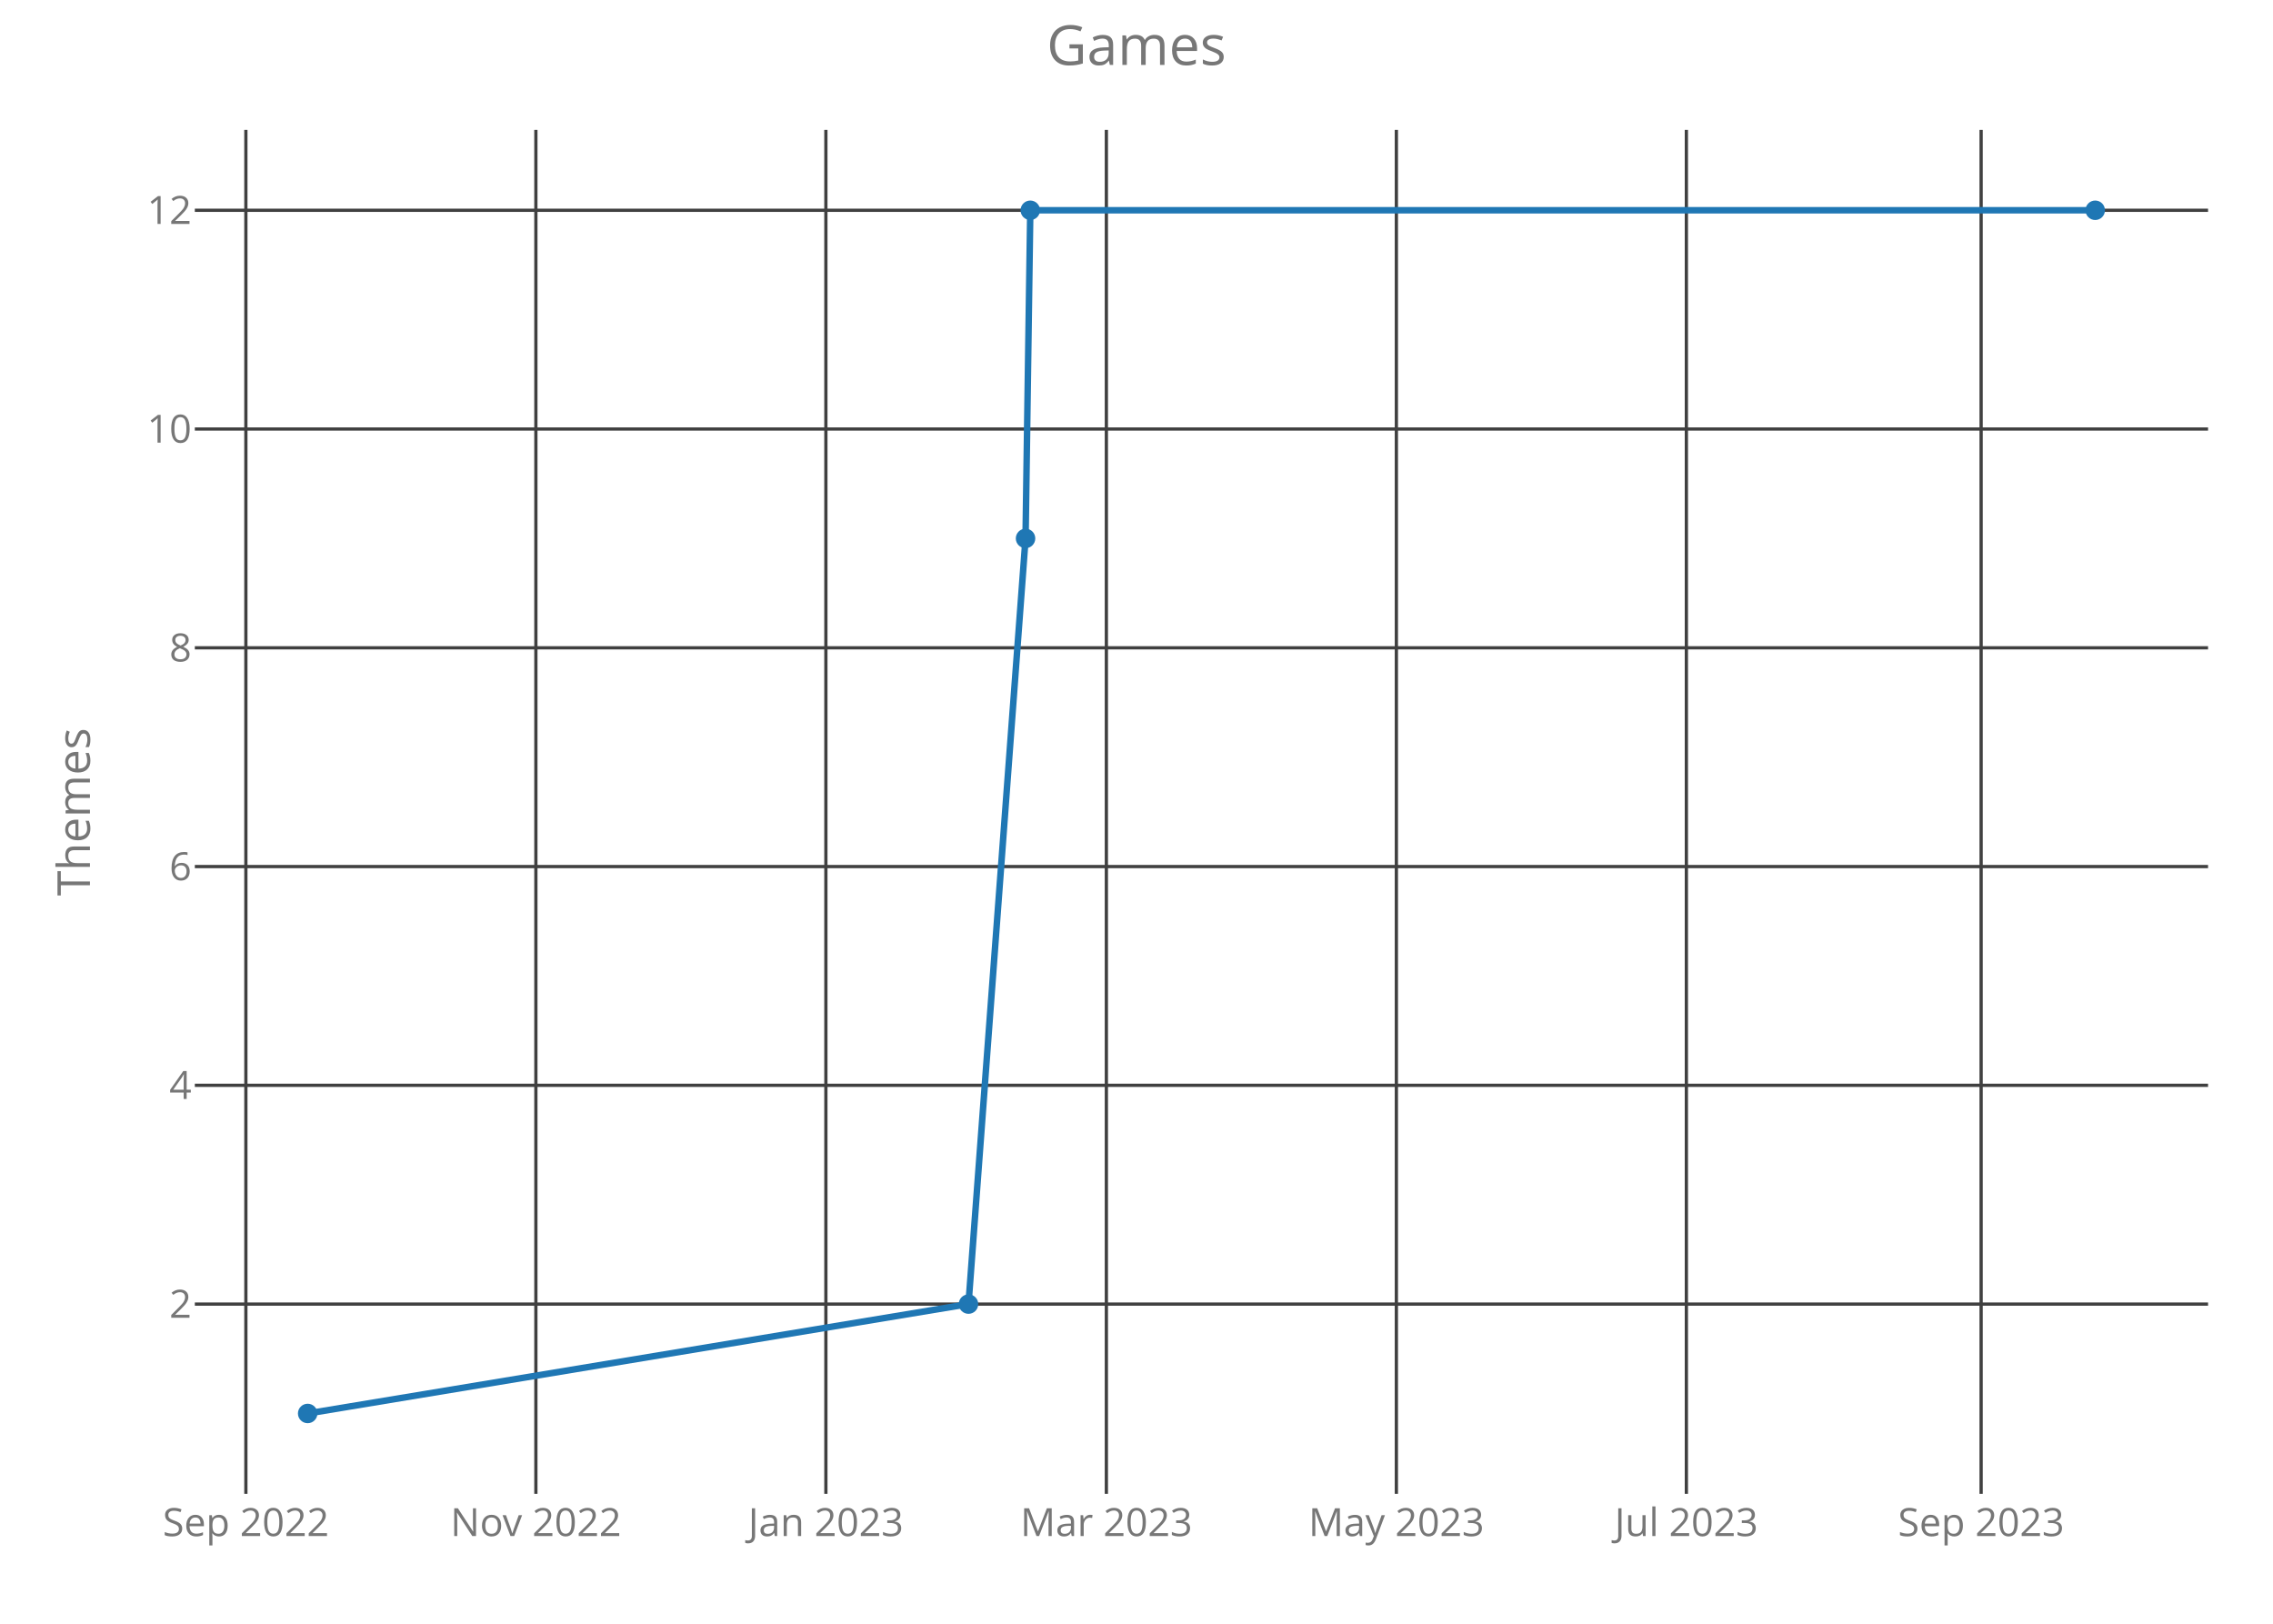
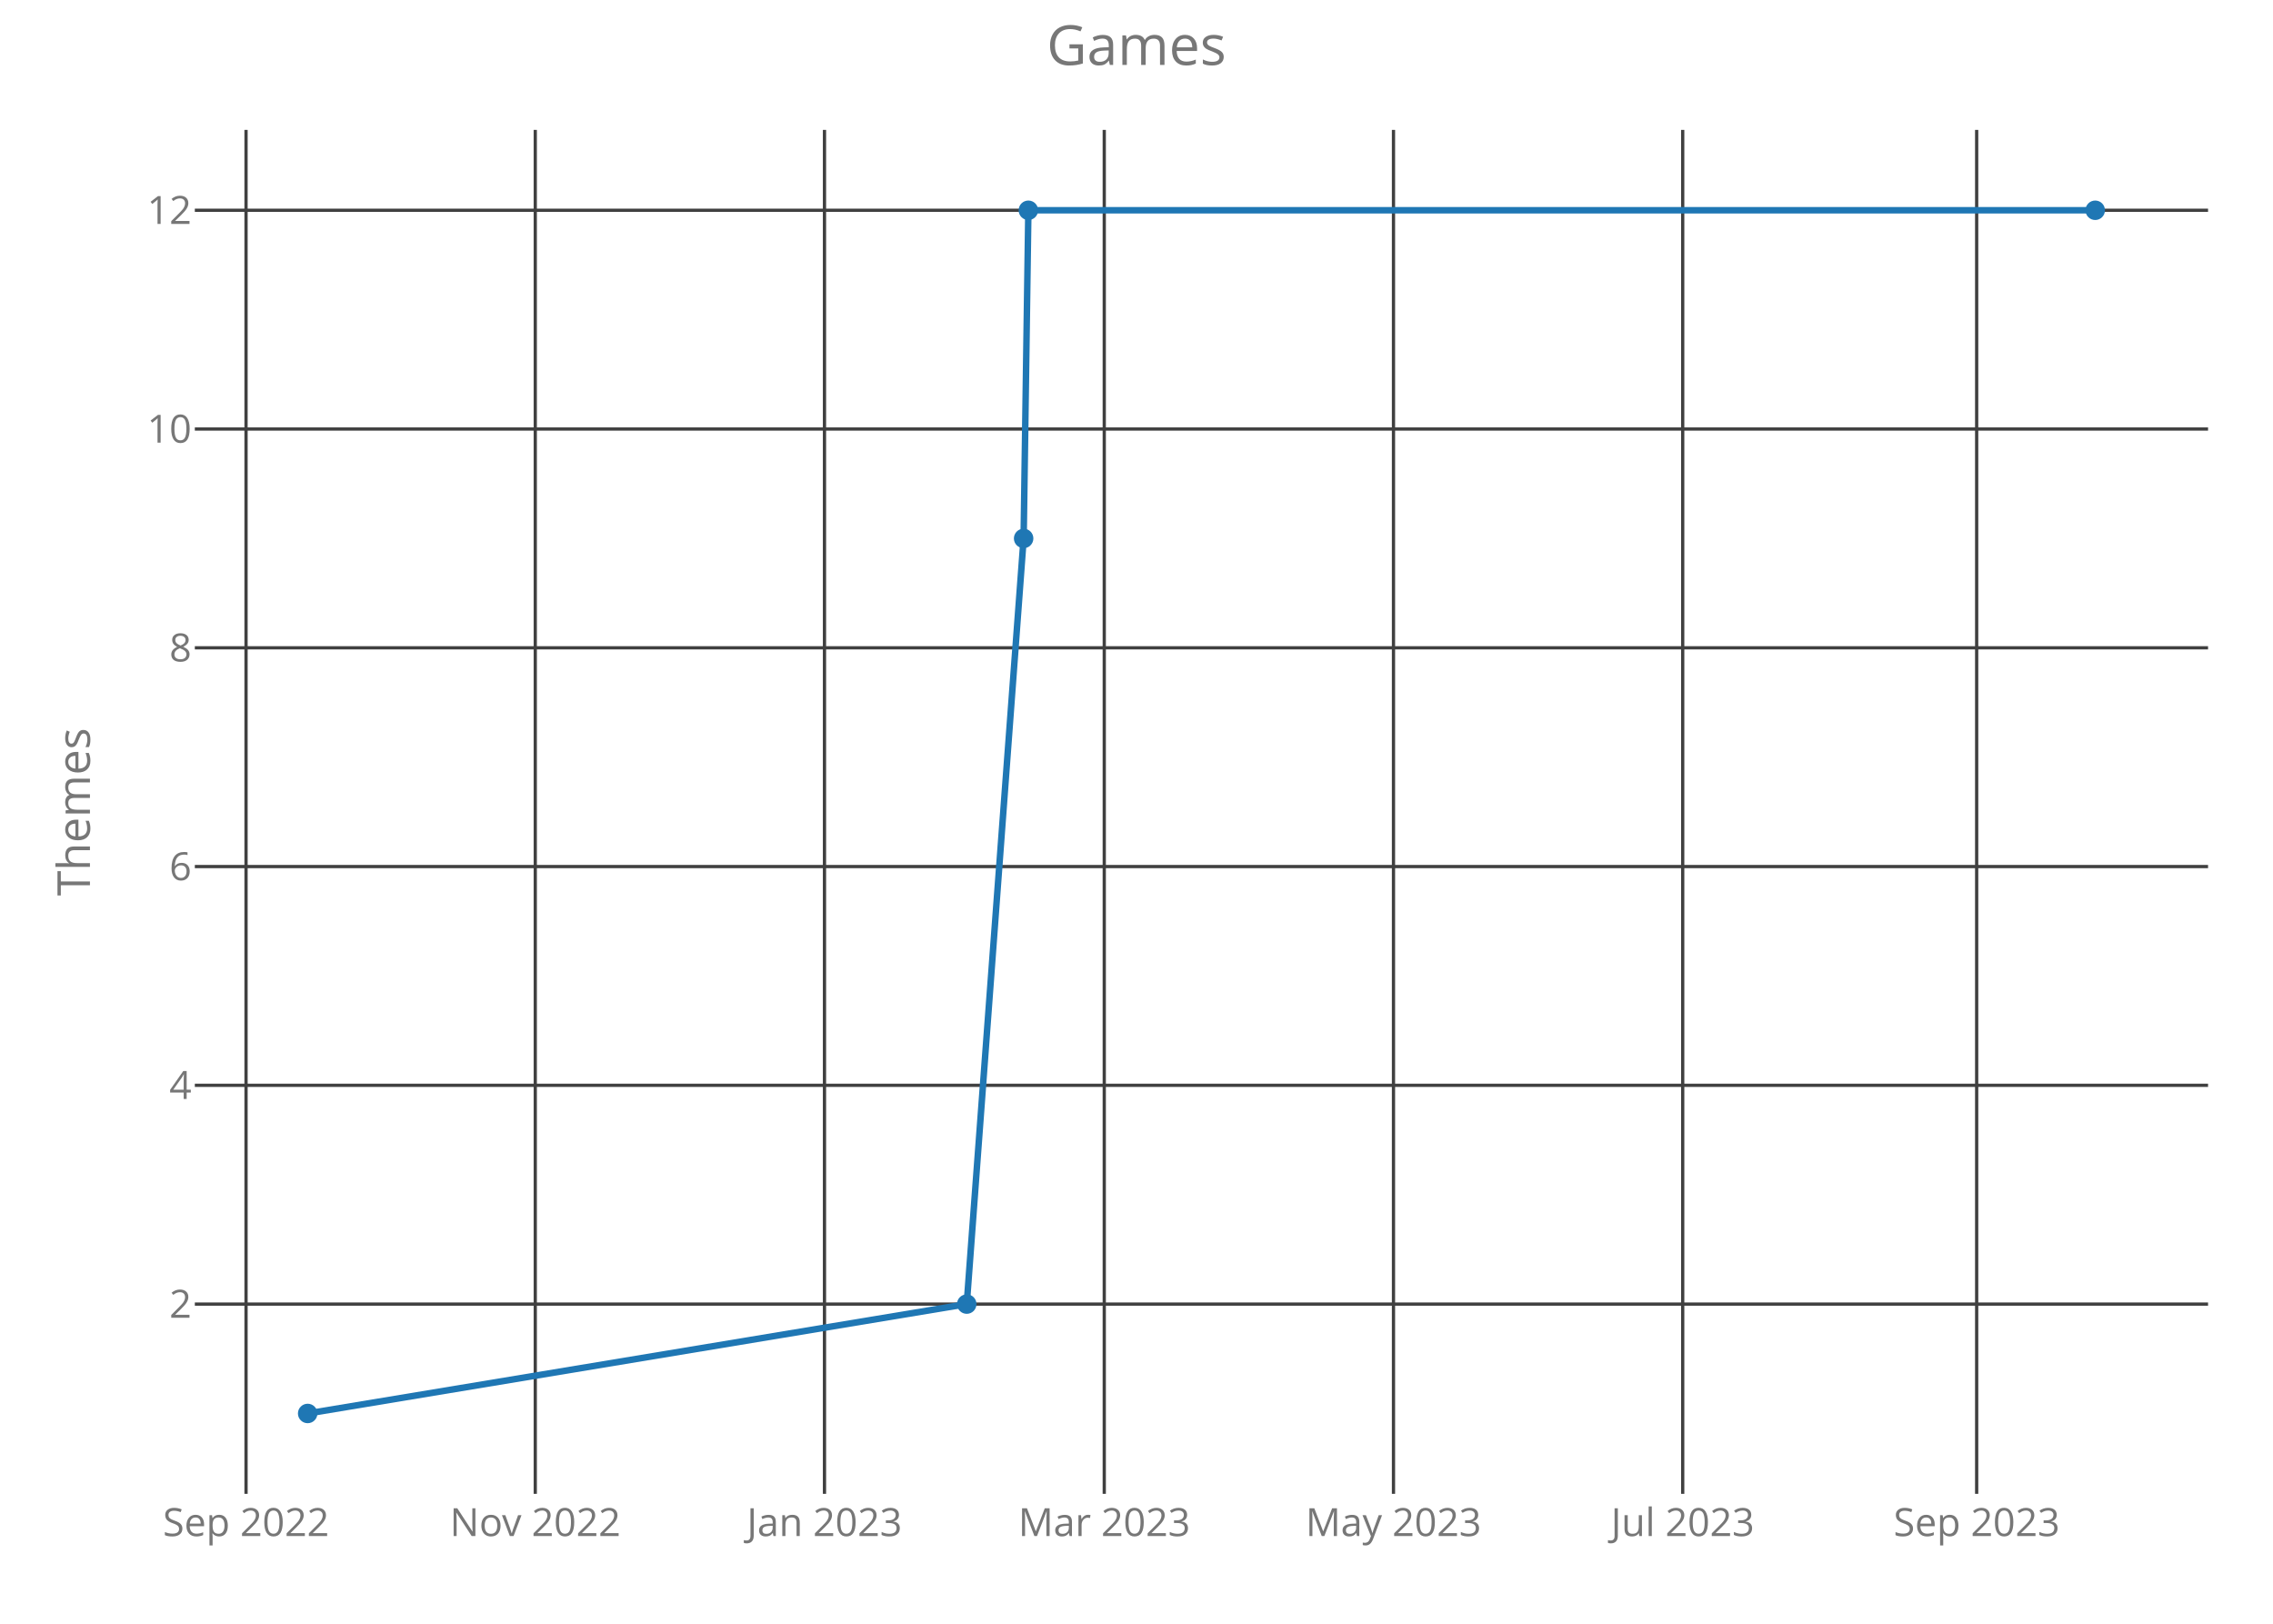
<svg xmlns="http://www.w3.org/2000/svg" class="main-svg" width="700" height="500" style="" viewBox="0 0 700 500">
  <rect x="0" y="0" width="700" height="500" style="fill: rgb(0, 0, 0); fill-opacity: 0;" />
-   <defs id="defs-ff6496">
+   <defs id="defs-a9c415">
    <g class="clips">
-       <clipPath id="clipff6496xyplot" class="plotclip">
+       <clipPath id="clipa9c415xyplot" class="plotclip">
        <rect width="620" height="420" />
      </clipPath>
-       <clipPath class="axesclip" id="clipff6496x">
+       <clipPath class="axesclip" id="clipa9c415x">
        <rect x="60" y="0" width="620" height="500" />
      </clipPath>
-       <clipPath class="axesclip" id="clipff6496y">
+       <clipPath class="axesclip" id="clipa9c415y">
        <rect x="0" y="40" width="700" height="420" />
      </clipPath>
-       <clipPath class="axesclip" id="clipff6496xy">
+       <clipPath class="axesclip" id="clipa9c415xy">
        <rect x="60" y="40" width="620" height="420" />
      </clipPath>
    </g>
    <g class="gradients" />
  </defs>
  <g class="bglayer">
    <rect class="bg" x="60" y="40" width="620" height="420" style="fill: rgb(0, 0, 0); fill-opacity: 0; stroke-width: 0;" />
  </g>
  <g class="layer-below">
    <g class="imagelayer" />
    <g class="shapelayer" />
  </g>
  <g class="cartesianlayer">
    <g class="subplot xy">
      <g class="layer-subplot">
        <g class="shapelayer" />
        <g class="imagelayer" />
      </g>
      <g class="gridlayer">
        <g class="x">
-           <path class="xgrid crisp" transform="translate(75.72,0)" d="M0,40v420" style="stroke: rgb(64, 64, 64); stroke-opacity: 1; stroke-width: 1px;" />
-           <path class="xgrid crisp" transform="translate(165.03,0)" d="M0,40v420" style="stroke: rgb(64, 64, 64); stroke-opacity: 1; stroke-width: 1px;" />
-           <path class="xgrid crisp" transform="translate(254.34,0)" d="M0,40v420" style="stroke: rgb(64, 64, 64); stroke-opacity: 1; stroke-width: 1px;" />
-           <path class="xgrid crisp" transform="translate(340.72,0)" d="M0,40v420" style="stroke: rgb(64, 64, 64); stroke-opacity: 1; stroke-width: 1px;" />
-           <path class="xgrid crisp" transform="translate(430.03,0)" d="M0,40v420" style="stroke: rgb(64, 64, 64); stroke-opacity: 1; stroke-width: 1px;" />
-           <path class="xgrid crisp" transform="translate(519.34,0)" d="M0,40v420" style="stroke: rgb(64, 64, 64); stroke-opacity: 1; stroke-width: 1px;" />
-           <path class="xgrid crisp" transform="translate(610.11,0)" d="M0,40v420" style="stroke: rgb(64, 64, 64); stroke-opacity: 1; stroke-width: 1px;" />
+           <path class="xgrid crisp" transform="translate(75.77,0)" d="M0,40v420" style="stroke: rgb(64, 64, 64); stroke-opacity: 1; stroke-width: 1px;" />
+           <path class="xgrid crisp" transform="translate(164.84,0)" d="M0,40v420" style="stroke: rgb(64, 64, 64); stroke-opacity: 1; stroke-width: 1px;" />
+           <path class="xgrid crisp" transform="translate(253.91,0)" d="M0,40v420" style="stroke: rgb(64, 64, 64); stroke-opacity: 1; stroke-width: 1px;" />
+           <path class="xgrid crisp" transform="translate(340.07,0)" d="M0,40v420" style="stroke: rgb(64, 64, 64); stroke-opacity: 1; stroke-width: 1px;" />
+           <path class="xgrid crisp" transform="translate(429.14,0)" d="M0,40v420" style="stroke: rgb(64, 64, 64); stroke-opacity: 1; stroke-width: 1px;" />
+           <path class="xgrid crisp" transform="translate(518.21,0)" d="M0,40v420" style="stroke: rgb(64, 64, 64); stroke-opacity: 1; stroke-width: 1px;" />
+           <path class="xgrid crisp" transform="translate(608.74,0)" d="M0,40v420" style="stroke: rgb(64, 64, 64); stroke-opacity: 1; stroke-width: 1px;" />
        </g>
        <g class="y">
          <path class="ygrid crisp" transform="translate(0,401.57)" d="M60,0h620" style="stroke: rgb(64, 64, 64); stroke-opacity: 1; stroke-width: 1px;" />
          <path class="ygrid crisp" transform="translate(0,334.2)" d="M60,0h620" style="stroke: rgb(64, 64, 64); stroke-opacity: 1; stroke-width: 1px;" />
          <path class="ygrid crisp" transform="translate(0,266.84)" d="M60,0h620" style="stroke: rgb(64, 64, 64); stroke-opacity: 1; stroke-width: 1px;" />
          <path class="ygrid crisp" transform="translate(0,199.48)" d="M60,0h620" style="stroke: rgb(64, 64, 64); stroke-opacity: 1; stroke-width: 1px;" />
          <path class="ygrid crisp" transform="translate(0,132.11)" d="M60,0h620" style="stroke: rgb(64, 64, 64); stroke-opacity: 1; stroke-width: 1px;" />
          <path class="ygrid crisp" transform="translate(0,64.75)" d="M60,0h620" style="stroke: rgb(64, 64, 64); stroke-opacity: 1; stroke-width: 1px;" />
        </g>
      </g>
      <g class="zerolinelayer" />
      <path class="xlines-below crisp" d="M0,0" style="fill: none;" />
      <path class="ylines-below crisp" d="M0,0" style="fill: none;" />
      <g class="overlines-below" />
      <g class="xaxislayer-below">
        <g class="xtick">
-           <text text-anchor="middle" x="0" y="473" transform="translate(75.72,0)" style="font-family: 'Open Sans'; font-size: 12px; fill: rgb(119, 119, 119); fill-opacity: 1; white-space: pre;">Sep 2022</text>
+           <text text-anchor="middle" x="0" y="473" transform="translate(75.77,0)" style="font-family: 'Open Sans'; font-size: 12px; fill: rgb(119, 119, 119); fill-opacity: 1; white-space: pre;">Sep 2022</text>
        </g>
        <g class="xtick">
-           <text text-anchor="middle" x="0" y="473" transform="translate(165.03,0)" style="font-family: 'Open Sans'; font-size: 12px; fill: rgb(119, 119, 119); fill-opacity: 1; white-space: pre;">Nov 2022</text>
+           <text text-anchor="middle" x="0" y="473" transform="translate(164.84,0)" style="font-family: 'Open Sans'; font-size: 12px; fill: rgb(119, 119, 119); fill-opacity: 1; white-space: pre;">Nov 2022</text>
        </g>
        <g class="xtick">
-           <text text-anchor="middle" x="0" y="473" transform="translate(254.34,0)" style="font-family: 'Open Sans'; font-size: 12px; fill: rgb(119, 119, 119); fill-opacity: 1; white-space: pre;">Jan 2023</text>
+           <text text-anchor="middle" x="0" y="473" transform="translate(253.91,0)" style="font-family: 'Open Sans'; font-size: 12px; fill: rgb(119, 119, 119); fill-opacity: 1; white-space: pre;">Jan 2023</text>
        </g>
        <g class="xtick">
-           <text text-anchor="middle" x="0" y="473" transform="translate(340.72,0)" style="font-family: 'Open Sans'; font-size: 12px; fill: rgb(119, 119, 119); fill-opacity: 1; white-space: pre;">Mar 2023</text>
+           <text text-anchor="middle" x="0" y="473" transform="translate(340.07,0)" style="font-family: 'Open Sans'; font-size: 12px; fill: rgb(119, 119, 119); fill-opacity: 1; white-space: pre;">Mar 2023</text>
        </g>
        <g class="xtick">
-           <text text-anchor="middle" x="0" y="473" transform="translate(430.03,0)" style="font-family: 'Open Sans'; font-size: 12px; fill: rgb(119, 119, 119); fill-opacity: 1; white-space: pre;">May 2023</text>
+           <text text-anchor="middle" x="0" y="473" transform="translate(429.14,0)" style="font-family: 'Open Sans'; font-size: 12px; fill: rgb(119, 119, 119); fill-opacity: 1; white-space: pre;">May 2023</text>
        </g>
        <g class="xtick">
-           <text text-anchor="middle" x="0" y="473" transform="translate(519.34,0)" style="font-family: 'Open Sans'; font-size: 12px; fill: rgb(119, 119, 119); fill-opacity: 1; white-space: pre;">Jul 2023</text>
+           <text text-anchor="middle" x="0" y="473" transform="translate(518.21,0)" style="font-family: 'Open Sans'; font-size: 12px; fill: rgb(119, 119, 119); fill-opacity: 1; white-space: pre;">Jul 2023</text>
        </g>
        <g class="xtick">
-           <text text-anchor="middle" x="0" y="473" transform="translate(610.11,0)" style="font-family: 'Open Sans'; font-size: 12px; fill: rgb(119, 119, 119); fill-opacity: 1; white-space: pre;">Sep 2023</text>
+           <text text-anchor="middle" x="0" y="473" transform="translate(608.74,0)" style="font-family: 'Open Sans'; font-size: 12px; fill: rgb(119, 119, 119); fill-opacity: 1; white-space: pre;">Sep 2023</text>
        </g>
      </g>
      <g class="yaxislayer-below">
        <g class="ytick">
          <text text-anchor="end" x="59" y="4.2" transform="translate(0,401.57)" style="font-family: 'Open Sans'; font-size: 12px; fill: rgb(119, 119, 119); fill-opacity: 1; white-space: pre;">2</text>
        </g>
        <g class="ytick">
          <text text-anchor="end" x="59" y="4.2" transform="translate(0,334.2)" style="font-family: 'Open Sans'; font-size: 12px; fill: rgb(119, 119, 119); fill-opacity: 1; white-space: pre;">4</text>
        </g>
        <g class="ytick">
          <text text-anchor="end" x="59" y="4.2" transform="translate(0,266.84)" style="font-family: 'Open Sans'; font-size: 12px; fill: rgb(119, 119, 119); fill-opacity: 1; white-space: pre;">6</text>
        </g>
        <g class="ytick">
          <text text-anchor="end" x="59" y="4.2" transform="translate(0,199.48)" style="font-family: 'Open Sans'; font-size: 12px; fill: rgb(119, 119, 119); fill-opacity: 1; white-space: pre;">8</text>
        </g>
        <g class="ytick">
          <text text-anchor="end" x="59" y="4.2" transform="translate(0,132.11)" style="font-family: 'Open Sans'; font-size: 12px; fill: rgb(119, 119, 119); fill-opacity: 1; white-space: pre;">10</text>
        </g>
        <g class="ytick">
          <text text-anchor="end" x="59" y="4.2" transform="translate(0,64.75)" style="font-family: 'Open Sans'; font-size: 12px; fill: rgb(119, 119, 119); fill-opacity: 1; white-space: pre;">12</text>
        </g>
      </g>
      <g class="overaxes-below" />
-       <g class="plot" transform="translate(60,40)" clip-path="url('#clipff6496xyplot')">
+       <g class="plot" transform="translate(60,40)" clip-path="url('#clipa9c415xyplot')">
        <g class="scatterlayer mlayer">
-           <g class="trace scatter traceabebdd" style="stroke-miterlimit: 2; opacity: 1;">
+           <g class="trace scatter traced85631" style="stroke-miterlimit: 2; opacity: 1;">
            <g class="fills" />
            <g class="errorbars" />
            <g class="lines">
-               <path class="js-line" d="M34.75,395.25L238.26,361.57L255.83,125.8L257.29,24.75L585.25,24.75" style="vector-effect: non-scaling-stroke; fill: none; stroke: rgb(31, 119, 180); stroke-opacity: 1; stroke-width: 2px; opacity: 1;" />
+               <path class="js-line" d="M34.75,395.25L237.72,361.57L255.24,125.8L256.7,24.75L585.25,24.75" style="vector-effect: non-scaling-stroke; fill: none; stroke: rgb(31, 119, 180); stroke-opacity: 1; stroke-width: 2px; opacity: 1;" />
            </g>
            <g class="points">
              <path class="point" transform="translate(34.75,395.25)" d="M3,0A3,3 0 1,1 0,-3A3,3 0 0,1 3,0Z" style="opacity: 1; stroke-width: 0px; fill: rgb(31, 119, 180); fill-opacity: 1;" />
-               <path class="point" transform="translate(238.26,361.57)" d="M3,0A3,3 0 1,1 0,-3A3,3 0 0,1 3,0Z" style="opacity: 1; stroke-width: 0px; fill: rgb(31, 119, 180); fill-opacity: 1;" />
-               <path class="point" transform="translate(255.83,125.8)" d="M3,0A3,3 0 1,1 0,-3A3,3 0 0,1 3,0Z" style="opacity: 1; stroke-width: 0px; fill: rgb(31, 119, 180); fill-opacity: 1;" />
-               <path class="point" transform="translate(257.29,24.75)" d="M3,0A3,3 0 1,1 0,-3A3,3 0 0,1 3,0Z" style="opacity: 1; stroke-width: 0px; fill: rgb(31, 119, 180); fill-opacity: 1;" />
+               <path class="point" transform="translate(237.72,361.57)" d="M3,0A3,3 0 1,1 0,-3A3,3 0 0,1 3,0Z" style="opacity: 1; stroke-width: 0px; fill: rgb(31, 119, 180); fill-opacity: 1;" />
+               <path class="point" transform="translate(255.24,125.8)" d="M3,0A3,3 0 1,1 0,-3A3,3 0 0,1 3,0Z" style="opacity: 1; stroke-width: 0px; fill: rgb(31, 119, 180); fill-opacity: 1;" />
+               <path class="point" transform="translate(256.7,24.75)" d="M3,0A3,3 0 1,1 0,-3A3,3 0 0,1 3,0Z" style="opacity: 1; stroke-width: 0px; fill: rgb(31, 119, 180); fill-opacity: 1;" />
              <path class="point" transform="translate(585.25,24.75)" d="M3,0A3,3 0 1,1 0,-3A3,3 0 0,1 3,0Z" style="opacity: 1; stroke-width: 0px; fill: rgb(31, 119, 180); fill-opacity: 1;" />
            </g>
            <g class="text" />
          </g>
        </g>
      </g>
      <g class="overplot" />
      <path class="xlines-above" />
      <path class="ylines-above" />
      <g class="overlines-above" />
      <g class="xaxislayer-above" />
      <g class="yaxislayer-above" />
      <g class="overaxes-above" />
    </g>
  </g>
  <g class="polarlayer" />
  <g class="ternarylayer" />
  <g class="geolayer" />
  <g class="funnelarealayer" />
  <g class="pielayer" />
  <g class="treemaplayer" />
  <g class="sunburstlayer" />
  <g class="glimages" />
-   <defs id="topdefs-ff6496">
+   <defs id="topdefs-a9c415">
    <g class="clips" />
  </defs>
  <g class="layer-above">
    <g class="imagelayer" />
    <g class="shapelayer" />
  </g>
  <g class="infolayer">
    <g class="g-gtitle">
      <text class="gtitle" x="350" y="20" text-anchor="middle" dy="0em" style="font-family: 'Open Sans'; font-size: 17px; fill: rgb(119, 119, 119); opacity: 1; font-weight: normal; white-space: pre;">Games</text>
    </g>
    <g class="g-xtitle" />
    <g class="g-ytitle">
      <text class="ytitle" transform="rotate(-90,27.7,250)" x="27.7" y="250" text-anchor="middle" style="font-family: 'Open Sans'; font-size: 14px; fill: rgb(119, 119, 119); opacity: 1; font-weight: normal; white-space: pre;">Themes</text>
    </g>
  </g>
</svg>
